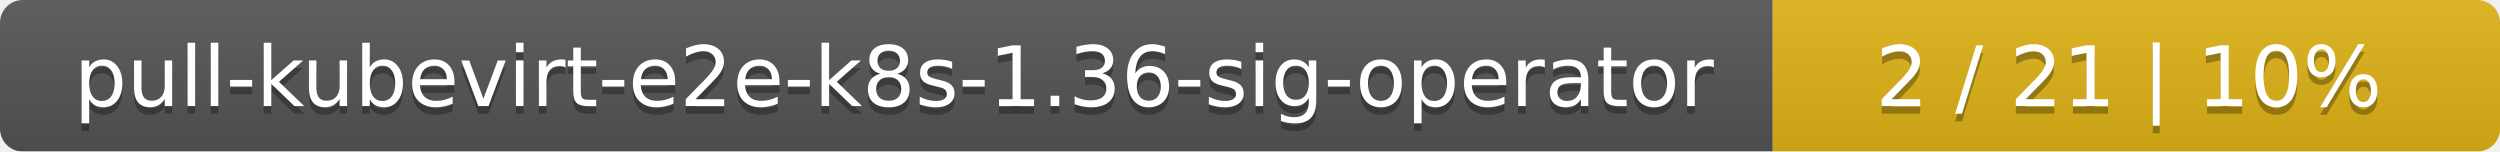
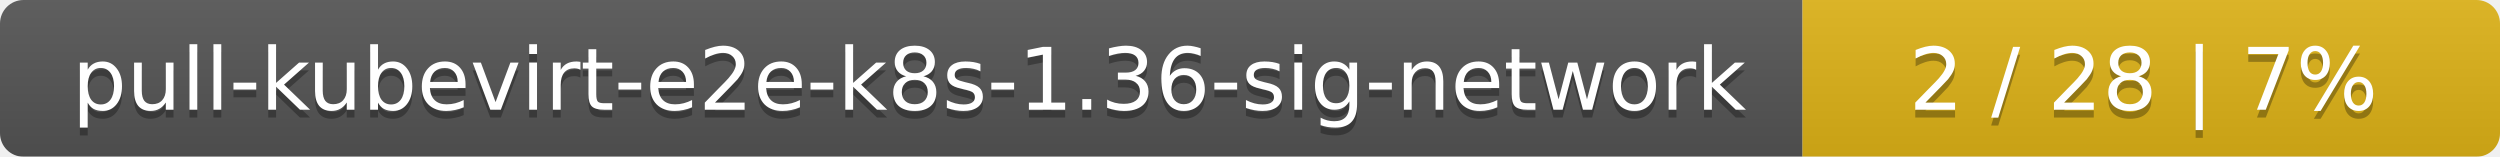
- <svg xmlns="http://www.w3.org/2000/svg" width="330" height="20">
+ <svg xmlns="http://www.w3.org/2000/svg" width="319" height="20">
  <linearGradient id="smooth" x2="0" y2="100%">
    <stop offset="0" stop-color="#bbb" stop-opacity=".1" />
    <stop offset="1" stop-opacity=".1" />
  </linearGradient>
  <mask id="round">
-     <rect width="330" height="20" rx="3" fill="#fff" />
+     <rect width="319" height="20" rx="3" fill="#fff" />
  </mask>
  <g mask="url(#round)">
-     <rect width="234" height="20" fill="#555" />
-     <rect x="234" width="96" height="20" fill="#dfb317" />
-     <rect width="330" height="20" fill="url(#smooth)" />
+     <rect width="230" height="20" fill="#555" />
+     <rect x="230" width="89" height="20" fill="#dfb317" />
+     <rect width="319" height="20" fill="url(#smooth)" />
  </g>
  <g fill="#fff" text-anchor="middle" font-family="DejaVu Sans,Verdana,Geneva,sans-serif" font-size="11">
-     <text x="118" y="15" fill="#010101" fill-opacity=".3">pull-kubevirt-e2e-k8s-1.36-sig-operator</text>
-     <text x="118" y="14">pull-kubevirt-e2e-k8s-1.36-sig-operator</text>
-     <text x="281" y="15" fill="#010101" fill-opacity=".3">2 / 21    |    10%</text>
-     <text x="281" y="14">2 / 21    |    10%</text>
+     <text x="116" y="15" fill="#010101" fill-opacity=".3">pull-kubevirt-e2e-k8s-1.36-sig-network</text>
+     <text x="116" y="14">pull-kubevirt-e2e-k8s-1.36-sig-network</text>
+     <text x="273.5" y="15" fill="#010101" fill-opacity=".3">2 / 28    |    7%</text>
+     <text x="273.5" y="14">2 / 28    |    7%</text>
  </g>
</svg>
